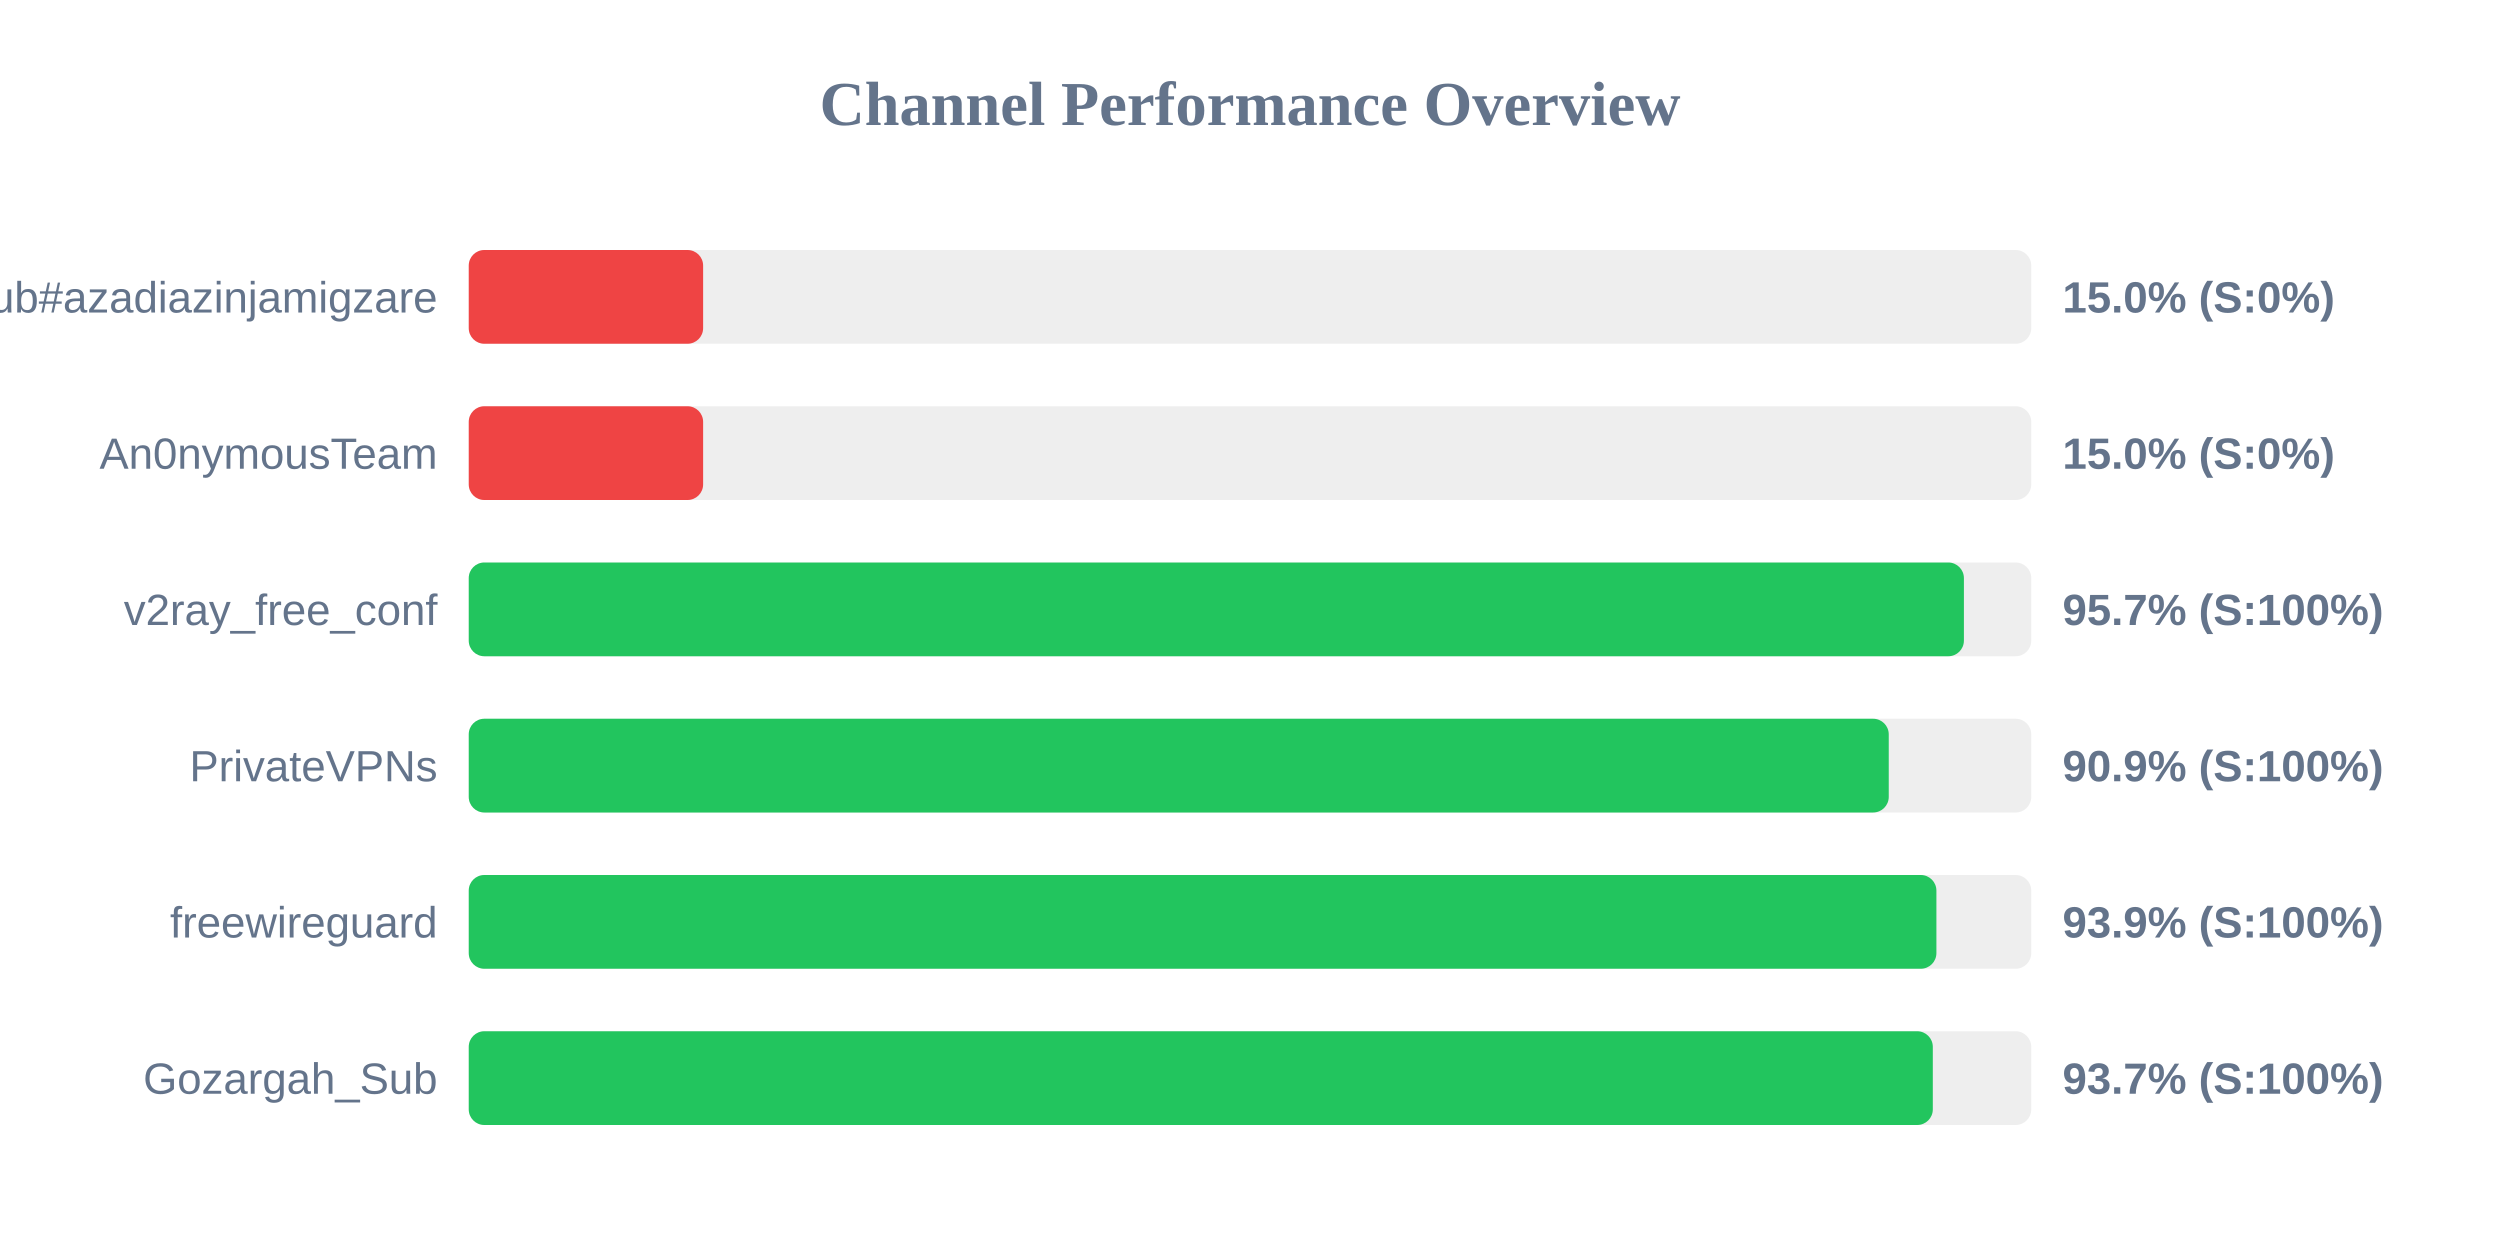
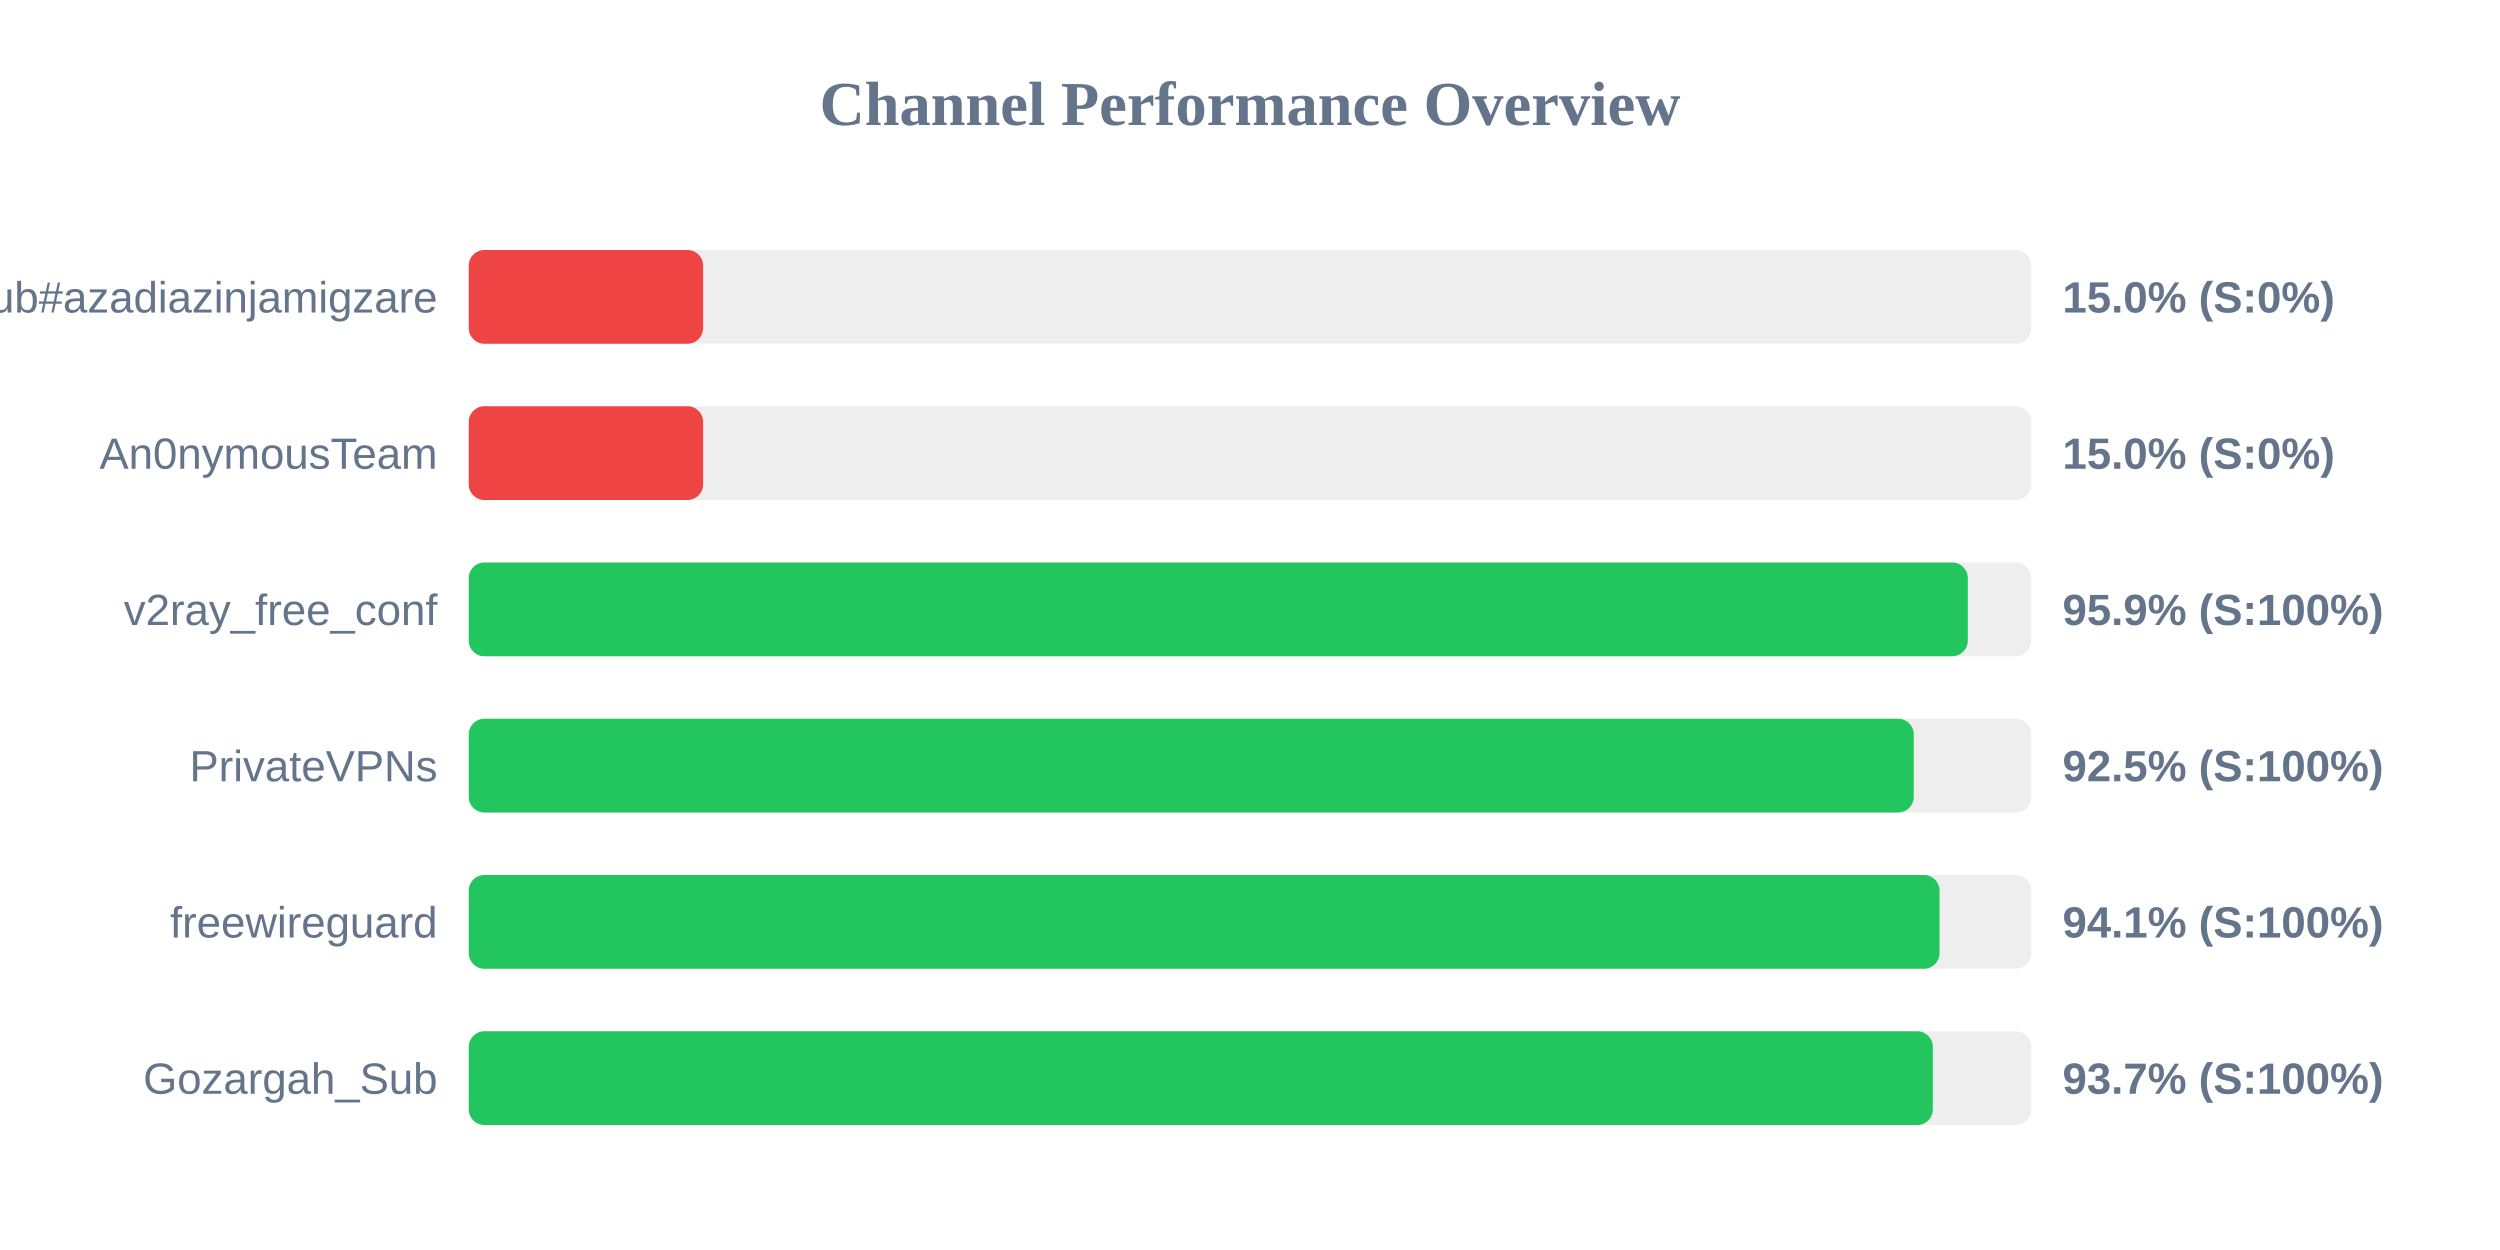
<svg xmlns="http://www.w3.org/2000/svg" width="800" height="400" version="1.1">
  <style>
        .row { font: 14px Arial; fill: #64748b; }
        .score { font: bold 14px Arial; fill: #64748b; }
    </style>
  <text x="400" y="40" text-anchor="middle" font-size="20px" font-weight="bold" fill="#64748b">Channel Performance Overview</text>
  <rect x="150" y="80" width="500" height="30" fill="#eee" rx="5" />
  <rect x="150" y="80" width="75.0" height="30" fill="#ef4444" rx="5" />
  <text x="140" y="100" text-anchor="end" class="row">Sub#azadiazinjamigzare</text>
  <text x="660" y="100" text-anchor="start" class="score">15.0% (S:0%)</text>
  <rect x="150" y="130" width="500" height="30" fill="#eee" rx="5" />
  <rect x="150" y="130" width="75.0" height="30" fill="#ef4444" rx="5" />
  <text x="140" y="150" text-anchor="end" class="row">An0nymousTeam</text>
  <text x="660" y="150" text-anchor="start" class="score">15.0% (S:0%)</text>
  <rect x="150" y="180" width="500" height="30" fill="#eee" rx="5" />
-   <rect x="150" y="180" width="478.45" height="30" fill="#22c55e" rx="5" />
+   <rect x="150" y="180" width="479.7" height="30" fill="#22c55e" rx="5" />
  <text x="140" y="200" text-anchor="end" class="row">v2ray_free_conf</text>
-   <text x="660" y="200" text-anchor="start" class="score">95.7% (S:100%)</text>
+   <text x="660" y="200" text-anchor="start" class="score">95.9% (S:100%)</text>
  <rect x="150" y="230" width="500" height="30" fill="#eee" rx="5" />
-   <rect x="150" y="230" width="454.4" height="30" fill="#22c55e" rx="5" />
+   <rect x="150" y="230" width="462.4" height="30" fill="#22c55e" rx="5" />
  <text x="140" y="250" text-anchor="end" class="row">PrivateVPNs</text>
-   <text x="660" y="250" text-anchor="start" class="score">90.9% (S:100%)</text>
+   <text x="660" y="250" text-anchor="start" class="score">92.5% (S:100%)</text>
  <rect x="150" y="280" width="500" height="30" fill="#eee" rx="5" />
-   <rect x="150" y="280" width="469.65" height="30" fill="#22c55e" rx="5" />
+   <rect x="150" y="280" width="470.65" height="30" fill="#22c55e" rx="5" />
  <text x="140" y="300" text-anchor="end" class="row">freewireguard</text>
-   <text x="660" y="300" text-anchor="start" class="score">93.9% (S:100%)</text>
+   <text x="660" y="300" text-anchor="start" class="score">94.1% (S:100%)</text>
  <rect x="150" y="330" width="500" height="30" fill="#eee" rx="5" />
  <rect x="150" y="330" width="468.5" height="30" fill="#22c55e" rx="5" />
  <text x="140" y="350" text-anchor="end" class="row">Gozargah_Sub</text>
  <text x="660" y="350" text-anchor="start" class="score">93.7% (S:100%)</text>
</svg>
